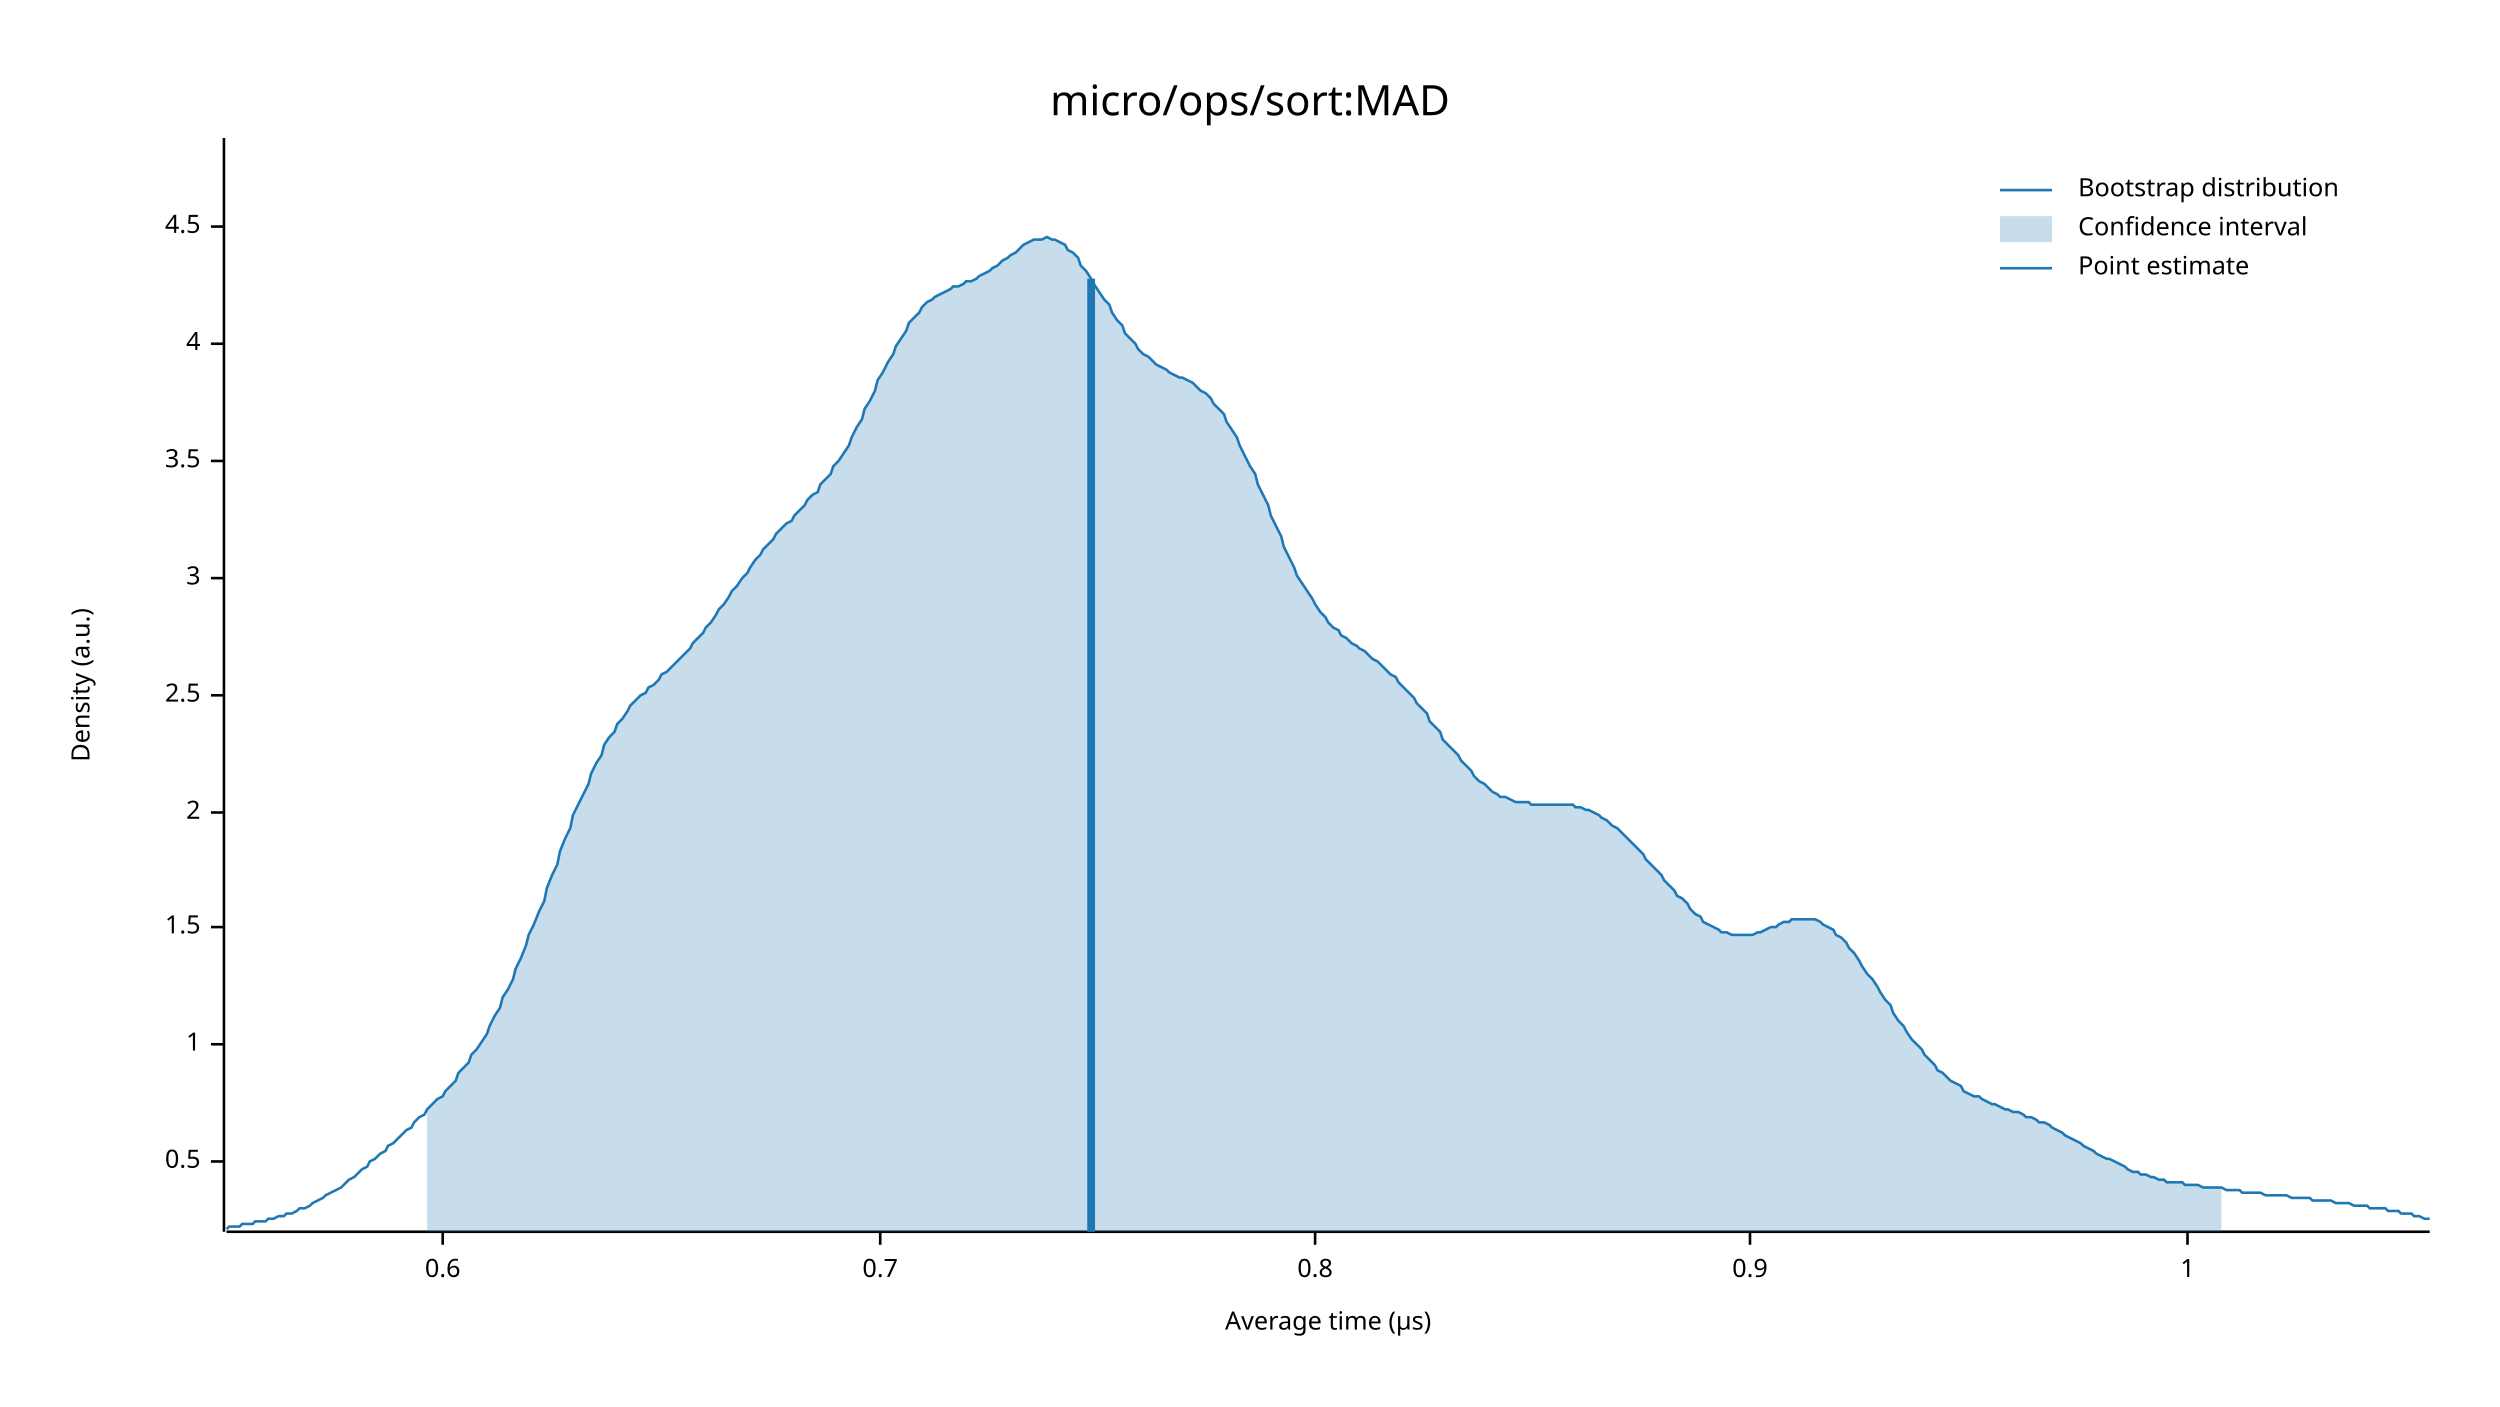
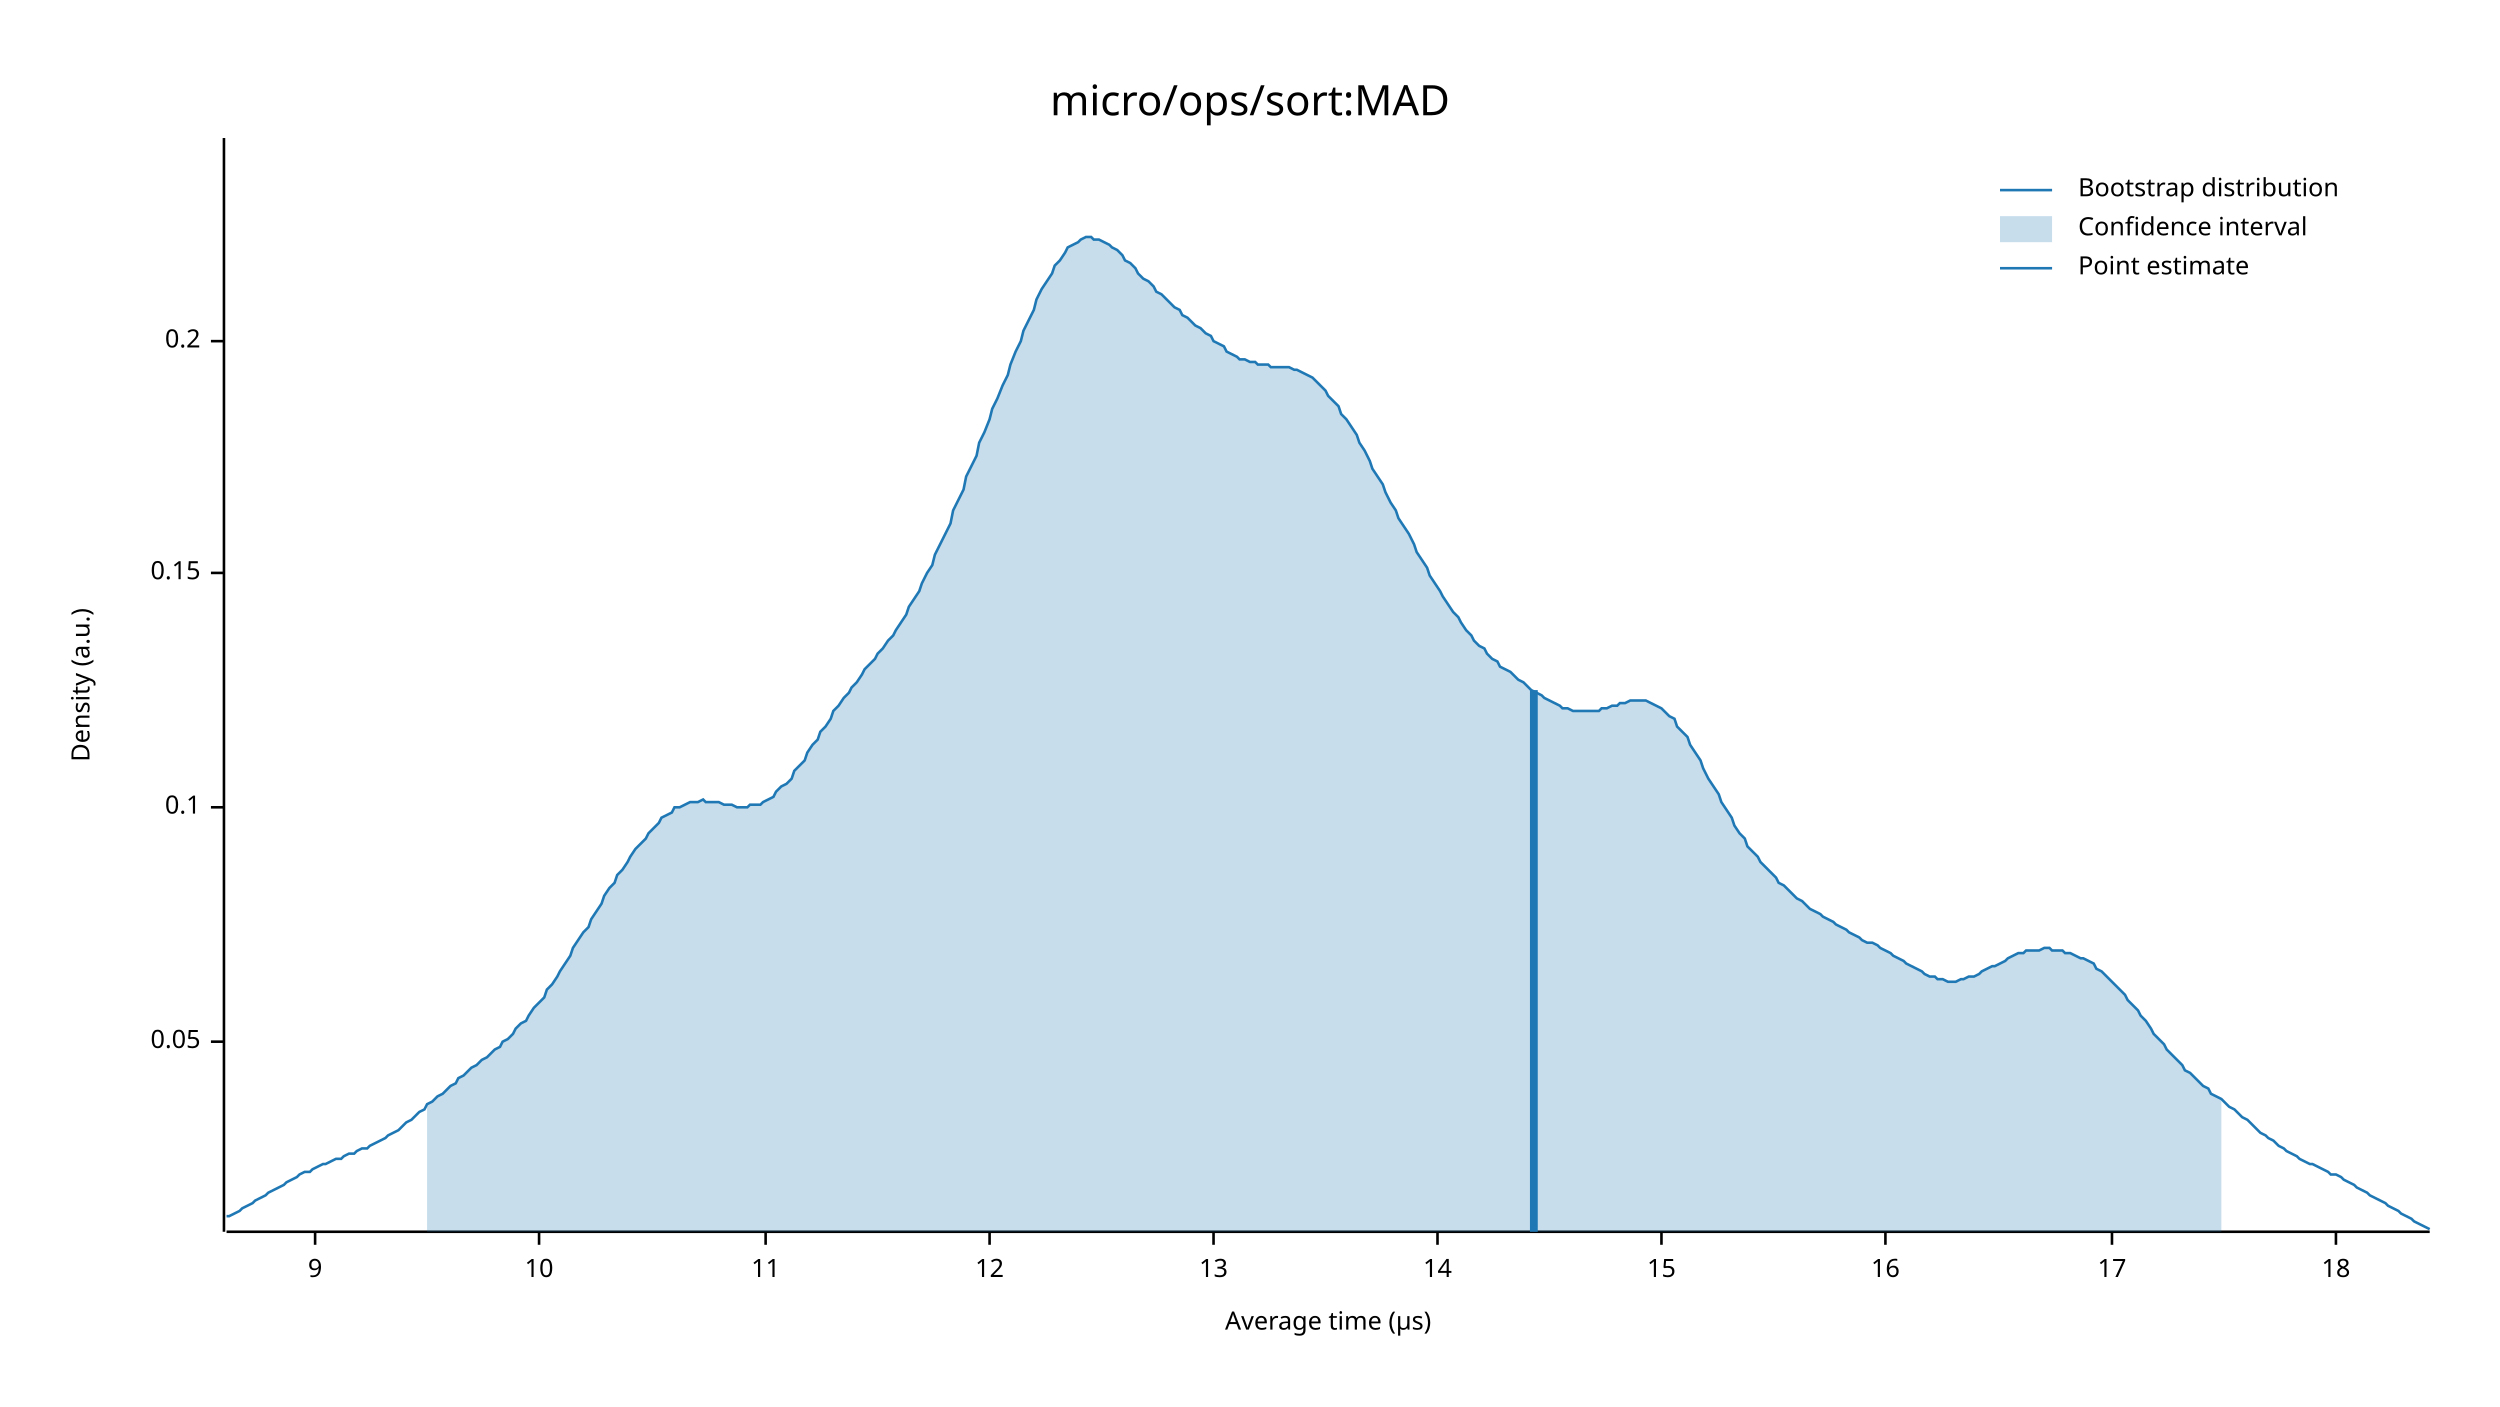
<svg xmlns="http://www.w3.org/2000/svg" width="960" height="540" viewBox="0 0 960 540">
  <text x="480" y="32" dy="0.76em" text-anchor="middle" font-family="sans-serif" font-size="16.129" opacity="1" fill="#000000">
micro/ops/sort:MAD
</text>
  <text x="27" y="263" dy="0.76em" text-anchor="middle" font-family="sans-serif" font-size="9.677" opacity="1" fill="#000000" transform="rotate(270, 27, 263)">
Density (a.u.)
</text>
  <text x="510" y="513" dy="-0.5ex" text-anchor="middle" font-family="sans-serif" font-size="9.677" opacity="1" fill="#000000">
Average time (µs)
</text>
  <polyline fill="none" opacity="1" stroke="#000000" stroke-width="1" points="86,53 86,473 " />
-   <text x="77" y="446" dy="0.5ex" text-anchor="end" font-family="sans-serif" font-size="9.677" opacity="1" fill="#000000">
- 0.5
+   <text x="77" y="400" dy="0.5ex" text-anchor="end" font-family="sans-serif" font-size="9.677" opacity="1" fill="#000000">
+ 0.05
</text>
-   <polyline fill="none" opacity="1" stroke="#000000" stroke-width="1" points="81,446 86,446 " />
-   <text x="77" y="401" dy="0.5ex" text-anchor="end" font-family="sans-serif" font-size="9.677" opacity="1" fill="#000000">
- 1
+   <polyline fill="none" opacity="1" stroke="#000000" stroke-width="1" points="81,400 86,400 " />
+   <text x="77" y="310" dy="0.5ex" text-anchor="end" font-family="sans-serif" font-size="9.677" opacity="1" fill="#000000">
+ 0.1
</text>
-   <polyline fill="none" opacity="1" stroke="#000000" stroke-width="1" points="81,401 86,401 " />
-   <text x="77" y="356" dy="0.5ex" text-anchor="end" font-family="sans-serif" font-size="9.677" opacity="1" fill="#000000">
- 1.5
+   <polyline fill="none" opacity="1" stroke="#000000" stroke-width="1" points="81,310 86,310 " />
+   <text x="77" y="220" dy="0.5ex" text-anchor="end" font-family="sans-serif" font-size="9.677" opacity="1" fill="#000000">
+ 0.15
</text>
-   <polyline fill="none" opacity="1" stroke="#000000" stroke-width="1" points="81,356 86,356 " />
-   <text x="77" y="312" dy="0.5ex" text-anchor="end" font-family="sans-serif" font-size="9.677" opacity="1" fill="#000000">
- 2
+   <polyline fill="none" opacity="1" stroke="#000000" stroke-width="1" points="81,220 86,220 " />
+   <text x="77" y="131" dy="0.5ex" text-anchor="end" font-family="sans-serif" font-size="9.677" opacity="1" fill="#000000">
+ 0.2
</text>
-   <polyline fill="none" opacity="1" stroke="#000000" stroke-width="1" points="81,312 86,312 " />
-   <text x="77" y="267" dy="0.5ex" text-anchor="end" font-family="sans-serif" font-size="9.677" opacity="1" fill="#000000">
- 2.5
+   <polyline fill="none" opacity="1" stroke="#000000" stroke-width="1" points="81,131 86,131 " />
+   <polyline fill="none" opacity="1" stroke="#000000" stroke-width="1" points="87,473 933,473 " />
+   <text x="121" y="483" dy="0.76em" text-anchor="middle" font-family="sans-serif" font-size="9.677" opacity="1" fill="#000000">
+ 9
</text>
-   <polyline fill="none" opacity="1" stroke="#000000" stroke-width="1" points="81,267 86,267 " />
-   <text x="77" y="222" dy="0.5ex" text-anchor="end" font-family="sans-serif" font-size="9.677" opacity="1" fill="#000000">
- 3
+   <polyline fill="none" opacity="1" stroke="#000000" stroke-width="1" points="121,473 121,478 " />
+   <text x="207" y="483" dy="0.76em" text-anchor="middle" font-family="sans-serif" font-size="9.677" opacity="1" fill="#000000">
+ 10
</text>
-   <polyline fill="none" opacity="1" stroke="#000000" stroke-width="1" points="81,222 86,222 " />
-   <text x="77" y="177" dy="0.5ex" text-anchor="end" font-family="sans-serif" font-size="9.677" opacity="1" fill="#000000">
- 3.5
+   <polyline fill="none" opacity="1" stroke="#000000" stroke-width="1" points="207,473 207,478 " />
+   <text x="294" y="483" dy="0.76em" text-anchor="middle" font-family="sans-serif" font-size="9.677" opacity="1" fill="#000000">
+ 11
</text>
-   <polyline fill="none" opacity="1" stroke="#000000" stroke-width="1" points="81,177 86,177 " />
-   <text x="77" y="132" dy="0.5ex" text-anchor="end" font-family="sans-serif" font-size="9.677" opacity="1" fill="#000000">
- 4
+   <polyline fill="none" opacity="1" stroke="#000000" stroke-width="1" points="294,473 294,478 " />
+   <text x="380" y="483" dy="0.76em" text-anchor="middle" font-family="sans-serif" font-size="9.677" opacity="1" fill="#000000">
+ 12
</text>
-   <polyline fill="none" opacity="1" stroke="#000000" stroke-width="1" points="81,132 86,132 " />
-   <text x="77" y="87" dy="0.5ex" text-anchor="end" font-family="sans-serif" font-size="9.677" opacity="1" fill="#000000">
- 4.5
+   <polyline fill="none" opacity="1" stroke="#000000" stroke-width="1" points="380,473 380,478 " />
+   <text x="466" y="483" dy="0.76em" text-anchor="middle" font-family="sans-serif" font-size="9.677" opacity="1" fill="#000000">
+ 13
</text>
-   <polyline fill="none" opacity="1" stroke="#000000" stroke-width="1" points="81,87 86,87 " />
-   <polyline fill="none" opacity="1" stroke="#000000" stroke-width="1" points="87,473 933,473 " />
-   <text x="170" y="483" dy="0.76em" text-anchor="middle" font-family="sans-serif" font-size="9.677" opacity="1" fill="#000000">
- 0.6
+   <polyline fill="none" opacity="1" stroke="#000000" stroke-width="1" points="466,473 466,478 " />
+   <text x="552" y="483" dy="0.76em" text-anchor="middle" font-family="sans-serif" font-size="9.677" opacity="1" fill="#000000">
+ 14
</text>
-   <polyline fill="none" opacity="1" stroke="#000000" stroke-width="1" points="170,473 170,478 " />
-   <text x="338" y="483" dy="0.76em" text-anchor="middle" font-family="sans-serif" font-size="9.677" opacity="1" fill="#000000">
- 0.7
+   <polyline fill="none" opacity="1" stroke="#000000" stroke-width="1" points="552,473 552,478 " />
+   <text x="638" y="483" dy="0.76em" text-anchor="middle" font-family="sans-serif" font-size="9.677" opacity="1" fill="#000000">
+ 15
</text>
-   <polyline fill="none" opacity="1" stroke="#000000" stroke-width="1" points="338,473 338,478 " />
-   <text x="505" y="483" dy="0.76em" text-anchor="middle" font-family="sans-serif" font-size="9.677" opacity="1" fill="#000000">
- 0.8
+   <polyline fill="none" opacity="1" stroke="#000000" stroke-width="1" points="638,473 638,478 " />
+   <text x="724" y="483" dy="0.76em" text-anchor="middle" font-family="sans-serif" font-size="9.677" opacity="1" fill="#000000">
+ 16
</text>
-   <polyline fill="none" opacity="1" stroke="#000000" stroke-width="1" points="505,473 505,478 " />
-   <text x="672" y="483" dy="0.76em" text-anchor="middle" font-family="sans-serif" font-size="9.677" opacity="1" fill="#000000">
- 0.9
+   <polyline fill="none" opacity="1" stroke="#000000" stroke-width="1" points="724,473 724,478 " />
+   <text x="811" y="483" dy="0.76em" text-anchor="middle" font-family="sans-serif" font-size="9.677" opacity="1" fill="#000000">
+ 17
</text>
-   <polyline fill="none" opacity="1" stroke="#000000" stroke-width="1" points="672,473 672,478 " />
-   <text x="840" y="483" dy="0.76em" text-anchor="middle" font-family="sans-serif" font-size="9.677" opacity="1" fill="#000000">
- 1
+   <polyline fill="none" opacity="1" stroke="#000000" stroke-width="1" points="811,473 811,478 " />
+   <text x="897" y="483" dy="0.76em" text-anchor="middle" font-family="sans-serif" font-size="9.677" opacity="1" fill="#000000">
+ 18
</text>
-   <polyline fill="none" opacity="1" stroke="#000000" stroke-width="1" points="840,473 840,478 " />
-   <polyline fill="none" opacity="1" stroke="#1F78B4" stroke-width="1" points="87,472 88,471 90,471 92,471 93,470 95,470 97,470 98,469 100,469 102,469 103,468 105,468 107,467 109,467 110,466 112,466 114,465 115,464 117,464 119,463 120,462 122,461 124,460 125,459 127,458 129,457 131,456 132,455 134,453 136,452 137,451 139,449 141,448 142,446 144,445 146,443 148,442 149,440 151,439 153,437 154,436 156,434 158,433 159,431 161,429 163,428 164,426 166,424 168,422 170,421 171,419 173,417 175,415 176,412 178,410 180,408 181,405 183,403 185,400 187,397 188,394 190,390 192,387 193,383 195,380 197,376 198,372 200,368 202,363 203,359 205,355 207,350 209,346 210,341 212,336 214,332 215,327 217,322 219,318 220,313 222,309 224,305 226,301 227,297 229,293 231,290 232,286 234,283 236,281 237,278 239,276 241,273 242,271 244,269 246,267 248,266 249,264 251,263 253,261 254,259 256,258 258,256 259,255 261,253 263,251 265,249 266,247 268,245 270,243 271,241 273,239 275,236 276,234 278,232 280,229 281,227 283,225 285,222 287,220 288,218 290,215 292,213 293,211 295,209 297,207 298,205 300,203 302,201 304,200 305,198 307,196 309,194 310,192 312,190 314,189 315,186 317,184 319,182 320,179 322,177 324,174 326,171 327,168 329,164 331,161 332,157 334,154 336,150 337,146 339,143 341,139 343,136 344,133 346,130 348,127 349,124 351,122 353,120 354,118 356,116 358,115 359,114 361,113 363,112 365,111 366,110 368,110 370,109 371,108 373,108 375,107 376,106 378,105 380,104 381,103 383,102 385,100 387,99 388,98 390,97 392,95 393,94 395,93 397,92 398,92 400,92 402,91 404,92 405,92 407,93 409,94 410,96 412,97 414,99 415,102 417,104 419,107 420,109 422,112 424,115 426,117 427,120 429,123 431,125 432,128 434,130 436,132 437,134 439,136 441,137 443,139 444,140 446,141 448,142 449,143 451,144 453,145 454,145 456,146 458,147 459,148 461,150 463,151 465,153 466,155 468,157 470,159 471,162 473,165 475,168 476,171 478,175 480,179 482,182 483,186 485,190 487,194 488,198 490,202 492,206 493,210 495,214 497,218 498,221 500,224 502,227 504,230 505,232 507,235 509,237 510,239 512,241 514,242 515,244 517,245 519,247 521,248 522,249 524,250 526,252 527,253 529,254 531,256 532,257 534,259 536,260 537,262 539,264 541,266 543,268 544,270 546,272 548,274 549,277 551,279 553,281 554,284 556,286 558,288 560,290 561,292 563,294 565,296 566,298 568,300 570,301 571,302 573,304 575,305 576,306 578,306 580,307 582,308 583,308 585,308 587,308 588,309 590,309 592,309 593,309 595,309 597,309 599,309 600,309 602,309 604,309 605,310 607,310 609,311 610,311 612,312 614,313 615,314 617,315 619,317 621,318 622,319 624,321 626,323 627,324 629,326 631,328 632,330 634,332 636,334 638,336 639,338 641,340 643,342 644,344 646,345 648,347 649,349 651,351 653,352 654,354 656,355 658,356 660,357 661,358 663,358 665,359 666,359 668,359 670,359 671,359 673,359 675,358 676,358 678,357 680,356 682,356 683,355 685,354 687,354 688,353 690,353 692,353 693,353 695,353 697,353 699,354 700,355 702,356 704,357 705,359 707,360 709,362 710,364 712,366 714,369 715,371 717,374 719,376 721,379 722,381 724,384 726,386 727,389 729,392 731,394 732,396 734,399 736,401 738,403 739,405 741,407 743,409 744,411 746,412 748,414 749,415 751,416 753,417 754,419 756,420 758,421 760,421 761,422 763,423 765,424 766,424 768,425 770,426 771,426 773,427 775,427 777,428 778,429 780,429 782,430 783,431 785,431 787,432 788,433 790,434 792,435 793,436 795,437 797,438 799,439 800,440 802,441 804,442 805,443 807,444 809,445 810,445 812,446 814,447 816,448 817,449 819,450 821,450 822,451 824,451 826,452 827,452 829,453 831,453 832,454 834,454 836,454 838,454 839,455 841,455 843,455 844,455 846,456 848,456 849,456 851,456 853,456 855,457 856,457 858,457 860,457 861,458 863,458 865,458 866,458 868,458 870,459 871,459 873,459 875,459 877,459 878,459 880,460 882,460 883,460 885,460 887,460 888,461 890,461 892,461 894,461 895,461 897,462 899,462 900,462 902,462 904,463 905,463 907,463 909,463 910,464 912,464 914,464 916,464 917,465 919,465 921,465 922,466 924,466 926,466 927,467 929,467 931,468 933,468 " />
-   <polygon opacity="0.25" fill="#1F78B4" points="164,426 166,424 168,422 170,421 171,419 173,417 175,415 176,412 178,410 180,408 181,405 183,403 185,400 187,397 188,394 190,390 192,387 193,383 195,380 197,376 198,372 200,368 202,363 203,359 205,355 207,350 209,346 210,341 212,336 214,332 215,327 217,322 219,318 220,313 222,309 224,305 226,301 227,297 229,293 231,290 232,286 234,283 236,281 237,278 239,276 241,273 242,271 244,269 246,267 248,266 249,264 251,263 253,261 254,259 256,258 258,256 259,255 261,253 263,251 265,249 266,247 268,245 270,243 271,241 273,239 275,236 276,234 278,232 280,229 281,227 283,225 285,222 287,220 288,218 290,215 292,213 293,211 295,209 297,207 298,205 300,203 302,201 304,200 305,198 307,196 309,194 310,192 312,190 314,189 315,186 317,184 319,182 320,179 322,177 324,174 326,171 327,168 329,164 331,161 332,157 334,154 336,150 337,146 339,143 341,139 343,136 344,133 346,130 348,127 349,124 351,122 353,120 354,118 356,116 358,115 359,114 361,113 363,112 365,111 366,110 368,110 370,109 371,108 373,108 375,107 376,106 378,105 380,104 381,103 383,102 385,100 387,99 388,98 390,97 392,95 393,94 395,93 397,92 398,92 400,92 402,91 404,92 405,92 407,93 409,94 410,96 412,97 414,99 415,102 417,104 419,107 420,109 422,112 424,115 426,117 427,120 429,123 431,125 432,128 434,130 436,132 437,134 439,136 441,137 443,139 444,140 446,141 448,142 449,143 451,144 453,145 454,145 456,146 458,147 459,148 461,150 463,151 465,153 466,155 468,157 470,159 471,162 473,165 475,168 476,171 478,175 480,179 482,182 483,186 485,190 487,194 488,198 490,202 492,206 493,210 495,214 497,218 498,221 500,224 502,227 504,230 505,232 507,235 509,237 510,239 512,241 514,242 515,244 517,245 519,247 521,248 522,249 524,250 526,252 527,253 529,254 531,256 532,257 534,259 536,260 537,262 539,264 541,266 543,268 544,270 546,272 548,274 549,277 551,279 553,281 554,284 556,286 558,288 560,290 561,292 563,294 565,296 566,298 568,300 570,301 571,302 573,304 575,305 576,306 578,306 580,307 582,308 583,308 585,308 587,308 588,309 590,309 592,309 593,309 595,309 597,309 599,309 600,309 602,309 604,309 605,310 607,310 609,311 610,311 612,312 614,313 615,314 617,315 619,317 621,318 622,319 624,321 626,323 627,324 629,326 631,328 632,330 634,332 636,334 638,336 639,338 641,340 643,342 644,344 646,345 648,347 649,349 651,351 653,352 654,354 656,355 658,356 660,357 661,358 663,358 665,359 666,359 668,359 670,359 671,359 673,359 675,358 676,358 678,357 680,356 682,356 683,355 685,354 687,354 688,353 690,353 692,353 693,353 695,353 697,353 699,354 700,355 702,356 704,357 705,359 707,360 709,362 710,364 712,366 714,369 715,371 717,374 719,376 721,379 722,381 724,384 726,386 727,389 729,392 731,394 732,396 734,399 736,401 738,403 739,405 741,407 743,409 744,411 746,412 748,414 749,415 751,416 753,417 754,419 756,420 758,421 760,421 761,422 763,423 765,424 766,424 768,425 770,426 771,426 773,427 775,427 777,428 778,429 780,429 782,430 783,431 785,431 787,432 788,433 790,434 792,435 793,436 795,437 797,438 799,439 800,440 802,441 804,442 805,443 807,444 809,445 810,445 812,446 814,447 816,448 817,449 819,450 821,450 822,451 824,451 826,452 827,452 829,453 831,453 832,454 834,454 836,454 838,454 839,455 841,455 843,455 844,455 846,456 848,456 849,456 851,456 853,456 853,473 164,473 " />
-   <polyline fill="none" opacity="1" stroke="#1F78B4" stroke-width="3" points="419,473 419,107 " />
+   <polyline fill="none" opacity="1" stroke="#000000" stroke-width="1" points="897,473 897,478 " />
+   <polyline fill="none" opacity="1" stroke="#1F78B4" stroke-width="1" points="87,467 88,467 90,466 92,465 93,464 95,463 97,462 98,461 100,460 102,459 103,458 105,457 107,456 109,455 110,454 112,453 114,452 115,451 117,450 119,450 120,449 122,448 124,447 125,447 127,446 129,445 131,445 132,444 134,443 136,443 137,442 139,441 141,441 142,440 144,439 146,438 148,437 149,436 151,435 153,434 154,433 156,431 158,430 159,429 161,427 163,426 164,424 166,423 168,421 170,420 171,419 173,417 175,416 176,414 178,413 180,411 181,410 183,409 185,407 187,406 188,405 190,403 192,402 193,400 195,399 197,397 198,395 200,393 202,392 203,390 205,387 207,385 209,383 210,380 212,378 214,375 215,373 217,370 219,367 220,364 222,361 224,358 226,356 227,353 229,350 231,347 232,344 234,341 236,339 237,336 239,334 241,331 242,329 244,326 246,324 248,322 249,320 251,318 253,316 254,314 256,313 258,312 259,310 261,310 263,309 265,308 266,308 268,308 270,307 271,308 273,308 275,308 276,308 278,309 280,309 281,309 283,310 285,310 287,310 288,309 290,309 292,309 293,308 295,307 297,306 298,304 300,302 302,301 304,299 305,296 307,294 309,292 310,289 312,286 314,284 315,281 317,279 319,276 320,273 322,271 324,268 326,266 327,264 329,262 331,259 332,257 334,255 336,253 337,251 339,249 341,246 343,244 344,242 346,239 348,236 349,233 351,230 353,227 354,224 356,220 358,217 359,213 361,209 363,205 365,201 366,196 368,192 370,188 371,183 373,179 375,175 376,170 378,166 380,161 381,157 383,153 385,148 387,144 388,140 390,135 392,131 393,127 395,123 397,119 398,115 400,111 402,108 404,105 405,102 407,100 409,97 410,95 412,94 414,93 415,92 417,91 419,91 420,92 422,92 424,93 426,94 427,95 429,96 431,98 432,100 434,101 436,103 437,105 439,107 441,108 443,110 444,112 446,113 448,115 449,116 451,118 453,119 454,121 456,122 458,124 459,125 461,126 463,128 465,129 466,131 468,132 470,133 471,135 473,136 475,137 476,138 478,138 480,139 482,139 483,140 485,140 487,140 488,141 490,141 492,141 493,141 495,141 497,142 498,142 500,143 502,144 504,145 505,146 507,148 509,150 510,152 512,154 514,156 515,159 517,161 519,164 521,167 522,170 524,173 526,177 527,180 529,183 531,186 532,189 534,193 536,196 537,199 539,202 541,205 543,209 544,212 546,215 548,218 549,221 551,224 553,227 554,229 556,232 558,235 560,237 561,239 563,242 565,244 566,246 568,248 570,249 571,251 573,253 575,254 576,256 578,257 580,258 582,260 583,261 585,262 587,264 588,265 590,266 592,267 593,268 595,269 597,270 599,271 600,272 602,272 604,273 605,273 607,273 609,273 610,273 612,273 614,273 615,272 617,272 619,271 621,271 622,270 624,270 626,269 627,269 629,269 631,269 632,269 634,270 636,271 638,272 639,273 641,275 643,276 644,279 646,281 648,283 649,286 651,289 653,292 654,295 656,299 658,302 660,305 661,308 663,311 665,314 666,317 668,320 670,322 671,325 673,327 675,329 676,331 678,333 680,335 682,337 683,339 685,340 687,342 688,343 690,345 692,346 693,347 695,349 697,350 699,351 700,352 702,353 704,354 705,355 707,356 709,357 710,358 712,359 714,360 715,361 717,362 719,362 721,363 722,364 724,365 726,366 727,367 729,368 731,369 732,370 734,371 736,372 738,373 739,374 741,375 743,375 744,376 746,376 748,377 749,377 751,377 753,376 754,376 756,375 758,375 760,374 761,373 763,372 765,371 766,371 768,370 770,369 771,368 773,367 775,366 777,366 778,365 780,365 782,365 783,365 785,364 787,364 788,365 790,365 792,365 793,366 795,366 797,367 799,368 800,368 802,369 804,370 805,372 807,373 809,375 810,376 812,378 814,380 816,382 817,384 819,386 821,388 822,390 824,392 826,395 827,397 829,399 831,401 832,403 834,405 836,407 838,409 839,411 841,412 843,414 844,415 846,417 848,418 849,420 851,421 853,422 855,424 856,425 858,426 860,428 861,429 863,430 865,432 866,433 868,435 870,436 871,437 873,438 875,440 877,441 878,442 880,443 882,444 883,445 885,446 887,447 888,447 890,448 892,449 894,450 895,451 897,451 899,452 900,453 902,454 904,455 905,456 907,457 909,458 910,459 912,460 914,461 916,462 917,463 919,464 921,465 922,466 924,467 926,468 927,469 929,470 931,471 933,472 " />
+   <polygon opacity="0.25" fill="#1F78B4" points="164,424 166,423 168,421 170,420 171,419 173,417 175,416 176,414 178,413 180,411 181,410 183,409 185,407 187,406 188,405 190,403 192,402 193,400 195,399 197,397 198,395 200,393 202,392 203,390 205,387 207,385 209,383 210,380 212,378 214,375 215,373 217,370 219,367 220,364 222,361 224,358 226,356 227,353 229,350 231,347 232,344 234,341 236,339 237,336 239,334 241,331 242,329 244,326 246,324 248,322 249,320 251,318 253,316 254,314 256,313 258,312 259,310 261,310 263,309 265,308 266,308 268,308 270,307 271,308 273,308 275,308 276,308 278,309 280,309 281,309 283,310 285,310 287,310 288,309 290,309 292,309 293,308 295,307 297,306 298,304 300,302 302,301 304,299 305,296 307,294 309,292 310,289 312,286 314,284 315,281 317,279 319,276 320,273 322,271 324,268 326,266 327,264 329,262 331,259 332,257 334,255 336,253 337,251 339,249 341,246 343,244 344,242 346,239 348,236 349,233 351,230 353,227 354,224 356,220 358,217 359,213 361,209 363,205 365,201 366,196 368,192 370,188 371,183 373,179 375,175 376,170 378,166 380,161 381,157 383,153 385,148 387,144 388,140 390,135 392,131 393,127 395,123 397,119 398,115 400,111 402,108 404,105 405,102 407,100 409,97 410,95 412,94 414,93 415,92 417,91 419,91 420,92 422,92 424,93 426,94 427,95 429,96 431,98 432,100 434,101 436,103 437,105 439,107 441,108 443,110 444,112 446,113 448,115 449,116 451,118 453,119 454,121 456,122 458,124 459,125 461,126 463,128 465,129 466,131 468,132 470,133 471,135 473,136 475,137 476,138 478,138 480,139 482,139 483,140 485,140 487,140 488,141 490,141 492,141 493,141 495,141 497,142 498,142 500,143 502,144 504,145 505,146 507,148 509,150 510,152 512,154 514,156 515,159 517,161 519,164 521,167 522,170 524,173 526,177 527,180 529,183 531,186 532,189 534,193 536,196 537,199 539,202 541,205 543,209 544,212 546,215 548,218 549,221 551,224 553,227 554,229 556,232 558,235 560,237 561,239 563,242 565,244 566,246 568,248 570,249 571,251 573,253 575,254 576,256 578,257 580,258 582,260 583,261 585,262 587,264 588,265 590,266 592,267 593,268 595,269 597,270 599,271 600,272 602,272 604,273 605,273 607,273 609,273 610,273 612,273 614,273 615,272 617,272 619,271 621,271 622,270 624,270 626,269 627,269 629,269 631,269 632,269 634,270 636,271 638,272 639,273 641,275 643,276 644,279 646,281 648,283 649,286 651,289 653,292 654,295 656,299 658,302 660,305 661,308 663,311 665,314 666,317 668,320 670,322 671,325 673,327 675,329 676,331 678,333 680,335 682,337 683,339 685,340 687,342 688,343 690,345 692,346 693,347 695,349 697,350 699,351 700,352 702,353 704,354 705,355 707,356 709,357 710,358 712,359 714,360 715,361 717,362 719,362 721,363 722,364 724,365 726,366 727,367 729,368 731,369 732,370 734,371 736,372 738,373 739,374 741,375 743,375 744,376 746,376 748,377 749,377 751,377 753,376 754,376 756,375 758,375 760,374 761,373 763,372 765,371 766,371 768,370 770,369 771,368 773,367 775,366 777,366 778,365 780,365 782,365 783,365 785,364 787,364 788,365 790,365 792,365 793,366 795,366 797,367 799,368 800,368 802,369 804,370 805,372 807,373 809,375 810,376 812,378 814,380 816,382 817,384 819,386 821,388 822,390 824,392 826,395 827,397 829,399 831,401 832,403 834,405 836,407 838,409 839,411 841,412 843,414 844,415 846,417 848,418 849,420 851,421 853,422 853,473 164,473 " />
+   <polyline fill="none" opacity="1" stroke="#1F78B4" stroke-width="3" points="589,473 589,265 " />
  <text x="798" y="68" dy="0.76em" text-anchor="start" font-family="sans-serif" font-size="9.677" opacity="1" fill="#000000">
Bootstrap distribution
</text>
  <text x="798" y="83" dy="0.76em" text-anchor="start" font-family="sans-serif" font-size="9.677" opacity="1" fill="#000000">
Confidence interval
</text>
  <text x="798" y="98" dy="0.76em" text-anchor="start" font-family="sans-serif" font-size="9.677" opacity="1" fill="#000000">
Point estimate
</text>
  <polyline fill="none" opacity="1" stroke="#1F78B4" stroke-width="1" points="768,73 788,73 " />
  <rect x="768" y="83" width="20" height="10" opacity="0.25" fill="#1F78B4" stroke="none" />
  <polyline fill="none" opacity="1" stroke="#1F78B4" stroke-width="1" points="768,103 788,103 " />
</svg>
